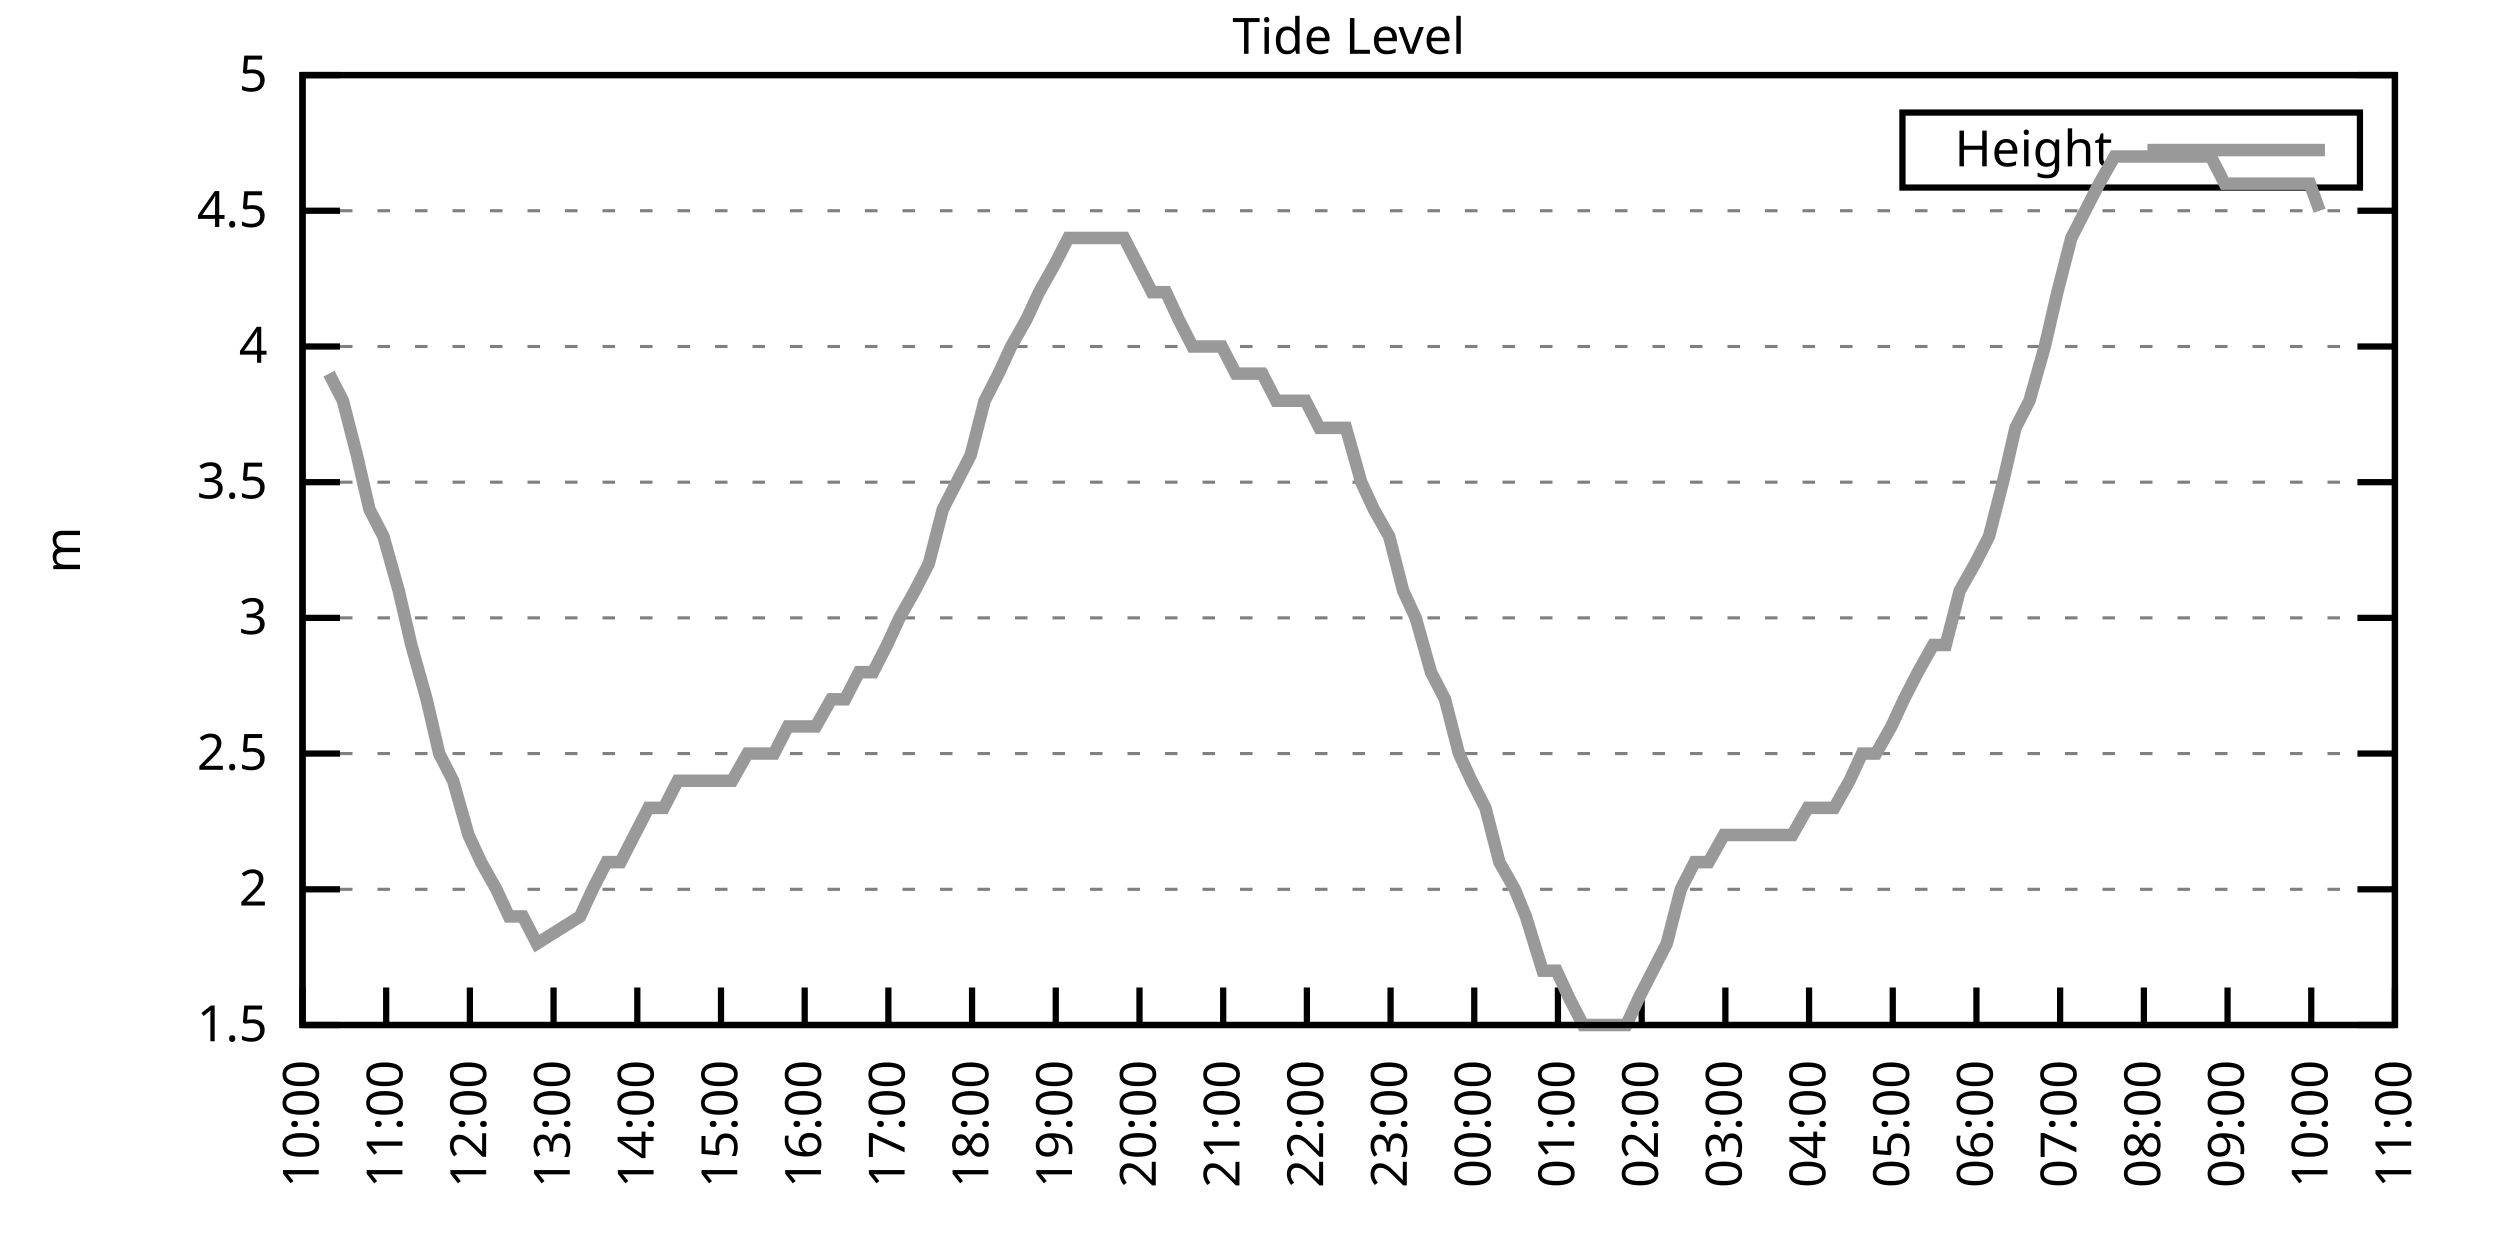
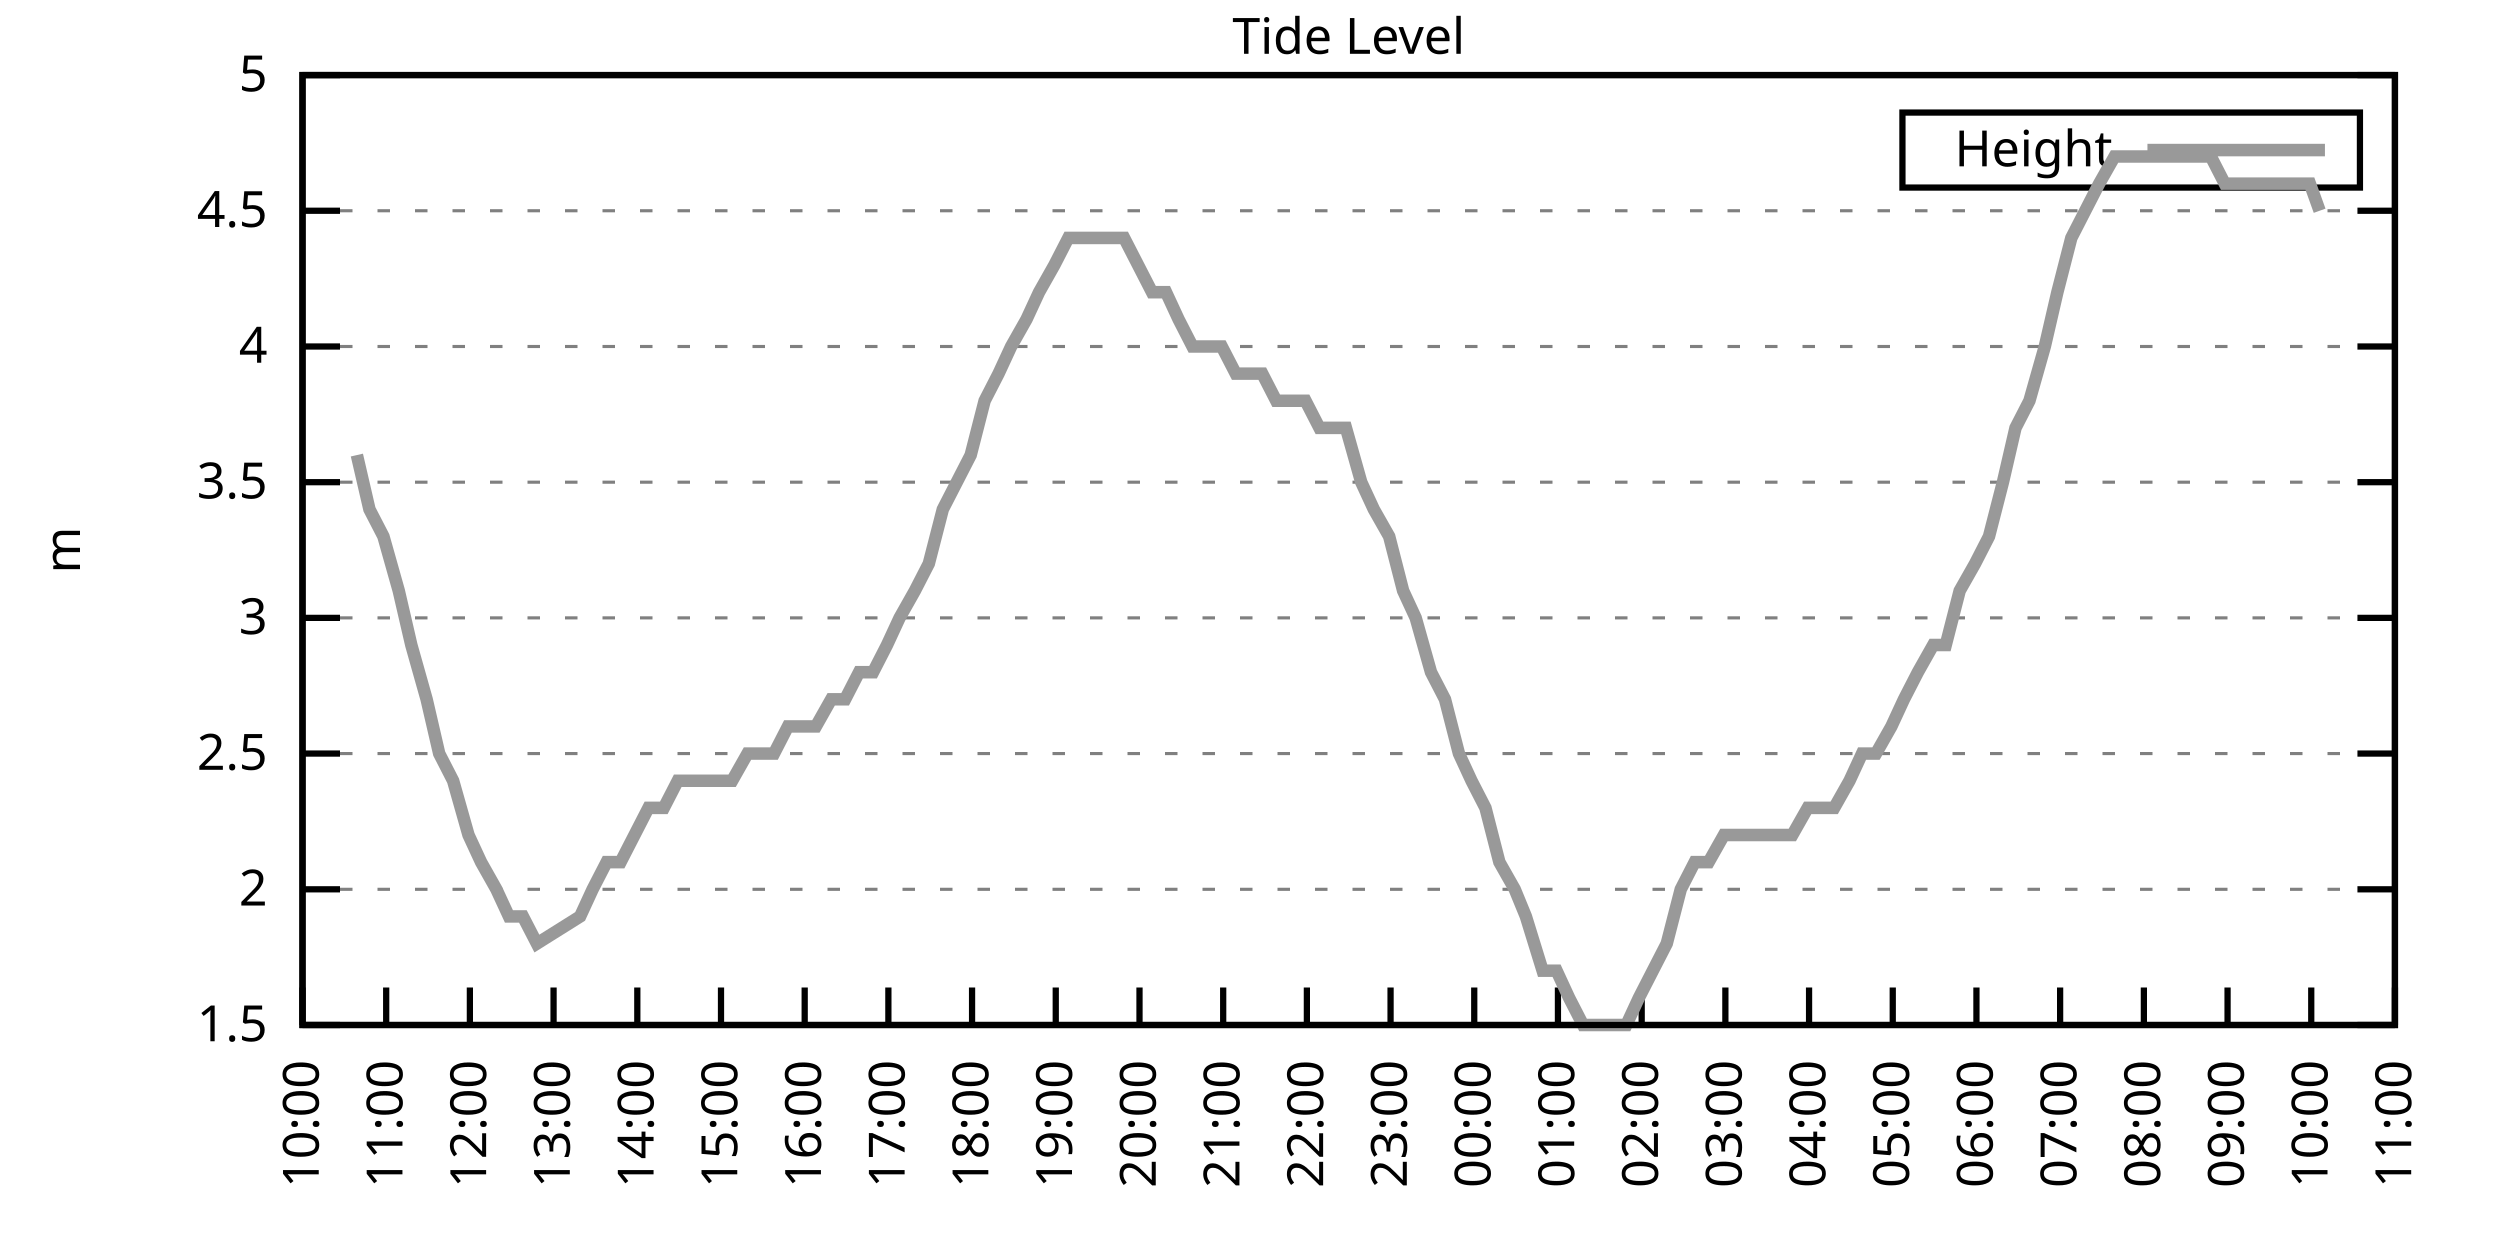
<svg xmlns="http://www.w3.org/2000/svg" xmlns:xlink="http://www.w3.org/1999/xlink" width="400" height="200" viewBox="0 0 400 200">
  <g id="gnuplot_canvas">
    <rect x="0" y="0" width="400" height="200" fill="none" />
    <defs>
      <circle id="gpDot" r="0.5" stroke-width="0.5" stroke="currentColor" />
      <path id="gpPt0" stroke-width="0.333" stroke="currentColor" d="M-1,0 h2 M0,-1 v2" />
      <path id="gpPt1" stroke-width="0.333" stroke="currentColor" d="M-1,-1 L1,1 M1,-1 L-1,1" />
      <path id="gpPt2" stroke-width="0.333" stroke="currentColor" d="M-1,0 L1,0 M0,-1 L0,1 M-1,-1 L1,1 M-1,1 L1,-1" />
      <rect id="gpPt3" stroke-width="0.333" stroke="currentColor" x="-1" y="-1" width="2" height="2" />
      <rect id="gpPt4" stroke-width="0.333" stroke="currentColor" fill="currentColor" x="-1" y="-1" width="2" height="2" />
      <circle id="gpPt5" stroke-width="0.333" stroke="currentColor" cx="0" cy="0" r="1" />
      <use xlink:href="#gpPt5" id="gpPt6" fill="currentColor" stroke="none" />
      <path id="gpPt7" stroke-width="0.333" stroke="currentColor" d="M0,-1.33 L-1.33,0.67 L1.33,0.67 z" />
      <use xlink:href="#gpPt7" id="gpPt8" fill="currentColor" stroke="none" />
      <use xlink:href="#gpPt7" id="gpPt9" stroke="currentColor" transform="rotate(180)" />
      <use xlink:href="#gpPt9" id="gpPt10" fill="currentColor" stroke="none" />
      <use xlink:href="#gpPt3" id="gpPt11" stroke="currentColor" transform="rotate(45)" />
      <use xlink:href="#gpPt11" id="gpPt12" fill="currentColor" stroke="none" />
      <path id="gpPt13" stroke-width="0.333" stroke="currentColor" d="M0,1.330 L1.265,0.411 L0.782,-1.067 L-0.782,-1.076 L-1.265,0.411 z" />
      <use xlink:href="#gpPt13" id="gpPt14" fill="currentColor" stroke="none" />
      <filter id="textbox" filterUnits="objectBoundingBox" x="0" y="0" height="1" width="1">
        <feFlood flood-color="white" flood-opacity="1" result="bgnd" />
        <feComposite in="SourceGraphic" in2="bgnd" operator="atop" />
      </filter>
      <filter id="greybox" filterUnits="objectBoundingBox" x="0" y="0" height="1" width="1">
        <feFlood flood-color="lightgrey" flood-opacity="1" result="grey" />
        <feComposite in="SourceGraphic" in2="grey" operator="atop" />
      </filter>
    </defs>
    <g fill="none" color="white" stroke="currentColor" stroke-width="1.00" stroke-linecap="butt" stroke-linejoin="miter">
</g>
    <g fill="none" color="black" stroke="currentColor" stroke-width="1.00" stroke-linecap="butt" stroke-linejoin="miter">
      <g stroke="none" shape-rendering="crispEdges">
        <polygon fill="rgb(255, 255, 255)" points="48.40,164.00 383.18,164.00 383.18,12.02 48.40,12.02 " />
      </g>
    </g>
    <g fill="none" color="black" stroke="currentColor" stroke-width="1.00" stroke-linecap="butt" stroke-linejoin="miter">
</g>
    <g fill="none" color="black" stroke="black" stroke-width="0.50" stroke-linecap="butt" stroke-linejoin="miter">
</g>
    <g fill="none" color="gray" stroke="currentColor" stroke-width="0.50" stroke-linecap="butt" stroke-linejoin="miter">
      <path stroke="gray" stroke-dasharray="2,4" class="gridline" d="M48.40,164.00 L383.19,164.00  " />
    </g>
    <g fill="none" color="gray" stroke="gray" stroke-width="1.00" stroke-linecap="butt" stroke-linejoin="miter">
</g>
    <g fill="none" color="black" stroke="currentColor" stroke-width="1.00" stroke-linecap="butt" stroke-linejoin="miter">
      <path stroke="black" d="M48.40,164.00 L54.40,164.00 M383.19,164.00 L377.19,164.00  " />
      <g transform="translate(42.80,166.60)" stroke="none" fill="black" font-family="Sans" font-size="8.00" text-anchor="end">
        <text>
          <tspan font-family="Sans"> 1.5</tspan>
        </text>
      </g>
    </g>
    <g fill="none" color="black" stroke="currentColor" stroke-width="1.00" stroke-linecap="butt" stroke-linejoin="miter">
</g>
    <g fill="none" color="black" stroke="black" stroke-width="0.50" stroke-linecap="butt" stroke-linejoin="miter">
</g>
    <g fill="none" color="gray" stroke="currentColor" stroke-width="0.50" stroke-linecap="butt" stroke-linejoin="miter">
      <path stroke="gray" stroke-dasharray="2,4" class="gridline" d="M48.40,142.29 L383.19,142.29  " />
    </g>
    <g fill="none" color="gray" stroke="gray" stroke-width="1.00" stroke-linecap="butt" stroke-linejoin="miter">
</g>
    <g fill="none" color="black" stroke="currentColor" stroke-width="1.00" stroke-linecap="butt" stroke-linejoin="miter">
      <path stroke="black" d="M48.40,142.29 L54.40,142.29 M383.19,142.29 L377.19,142.29  " />
      <g transform="translate(42.80,144.89)" stroke="none" fill="black" font-family="Sans" font-size="8.00" text-anchor="end">
        <text>
          <tspan font-family="Sans"> 2</tspan>
        </text>
      </g>
    </g>
    <g fill="none" color="black" stroke="currentColor" stroke-width="1.00" stroke-linecap="butt" stroke-linejoin="miter">
</g>
    <g fill="none" color="black" stroke="black" stroke-width="0.50" stroke-linecap="butt" stroke-linejoin="miter">
</g>
    <g fill="none" color="gray" stroke="currentColor" stroke-width="0.50" stroke-linecap="butt" stroke-linejoin="miter">
      <path stroke="gray" stroke-dasharray="2,4" class="gridline" d="M48.40,120.57 L383.19,120.57  " />
    </g>
    <g fill="none" color="gray" stroke="gray" stroke-width="1.00" stroke-linecap="butt" stroke-linejoin="miter">
</g>
    <g fill="none" color="black" stroke="currentColor" stroke-width="1.00" stroke-linecap="butt" stroke-linejoin="miter">
      <path stroke="black" d="M48.40,120.57 L54.40,120.57 M383.19,120.57 L377.19,120.57  " />
      <g transform="translate(42.80,123.17)" stroke="none" fill="black" font-family="Sans" font-size="8.00" text-anchor="end">
        <text>
          <tspan font-family="Sans"> 2.5</tspan>
        </text>
      </g>
    </g>
    <g fill="none" color="black" stroke="currentColor" stroke-width="1.00" stroke-linecap="butt" stroke-linejoin="miter">
</g>
    <g fill="none" color="black" stroke="black" stroke-width="0.50" stroke-linecap="butt" stroke-linejoin="miter">
</g>
    <g fill="none" color="gray" stroke="currentColor" stroke-width="0.50" stroke-linecap="butt" stroke-linejoin="miter">
      <path stroke="gray" stroke-dasharray="2,4" class="gridline" d="M48.40,98.86 L383.19,98.86  " />
    </g>
    <g fill="none" color="gray" stroke="gray" stroke-width="1.00" stroke-linecap="butt" stroke-linejoin="miter">
</g>
    <g fill="none" color="black" stroke="currentColor" stroke-width="1.00" stroke-linecap="butt" stroke-linejoin="miter">
      <path stroke="black" d="M48.40,98.86 L54.40,98.86 M383.19,98.86 L377.19,98.86  " />
      <g transform="translate(42.80,101.46)" stroke="none" fill="black" font-family="Sans" font-size="8.00" text-anchor="end">
        <text>
          <tspan font-family="Sans"> 3</tspan>
        </text>
      </g>
    </g>
    <g fill="none" color="black" stroke="currentColor" stroke-width="1.00" stroke-linecap="butt" stroke-linejoin="miter">
</g>
    <g fill="none" color="black" stroke="black" stroke-width="0.50" stroke-linecap="butt" stroke-linejoin="miter">
</g>
    <g fill="none" color="gray" stroke="currentColor" stroke-width="0.50" stroke-linecap="butt" stroke-linejoin="miter">
      <path stroke="gray" stroke-dasharray="2,4" class="gridline" d="M48.40,77.15 L383.19,77.15  " />
    </g>
    <g fill="none" color="gray" stroke="gray" stroke-width="1.00" stroke-linecap="butt" stroke-linejoin="miter">
</g>
    <g fill="none" color="black" stroke="currentColor" stroke-width="1.00" stroke-linecap="butt" stroke-linejoin="miter">
      <path stroke="black" d="M48.40,77.15 L54.40,77.15 M383.19,77.15 L377.19,77.15  " />
      <g transform="translate(42.80,79.75)" stroke="none" fill="black" font-family="Sans" font-size="8.00" text-anchor="end">
        <text>
          <tspan font-family="Sans"> 3.5</tspan>
        </text>
      </g>
    </g>
    <g fill="none" color="black" stroke="currentColor" stroke-width="1.00" stroke-linecap="butt" stroke-linejoin="miter">
</g>
    <g fill="none" color="black" stroke="black" stroke-width="0.50" stroke-linecap="butt" stroke-linejoin="miter">
</g>
    <g fill="none" color="gray" stroke="currentColor" stroke-width="0.50" stroke-linecap="butt" stroke-linejoin="miter">
      <path stroke="gray" stroke-dasharray="2,4" class="gridline" d="M48.40,55.44 L383.19,55.44  " />
    </g>
    <g fill="none" color="gray" stroke="gray" stroke-width="1.00" stroke-linecap="butt" stroke-linejoin="miter">
</g>
    <g fill="none" color="black" stroke="currentColor" stroke-width="1.00" stroke-linecap="butt" stroke-linejoin="miter">
      <path stroke="black" d="M48.40,55.44 L54.40,55.44 M383.19,55.44 L377.19,55.44  " />
      <g transform="translate(42.80,58.04)" stroke="none" fill="black" font-family="Sans" font-size="8.00" text-anchor="end">
        <text>
          <tspan font-family="Sans"> 4</tspan>
        </text>
      </g>
    </g>
    <g fill="none" color="black" stroke="currentColor" stroke-width="1.00" stroke-linecap="butt" stroke-linejoin="miter">
</g>
    <g fill="none" color="black" stroke="black" stroke-width="0.50" stroke-linecap="butt" stroke-linejoin="miter">
</g>
    <g fill="none" color="gray" stroke="currentColor" stroke-width="0.50" stroke-linecap="butt" stroke-linejoin="miter">
      <path stroke="gray" stroke-dasharray="2,4" class="gridline" d="M48.40,33.72 L383.19,33.72  " />
    </g>
    <g fill="none" color="gray" stroke="gray" stroke-width="1.00" stroke-linecap="butt" stroke-linejoin="miter">
</g>
    <g fill="none" color="black" stroke="currentColor" stroke-width="1.00" stroke-linecap="butt" stroke-linejoin="miter">
      <path stroke="black" d="M48.40,33.72 L54.40,33.72 M383.19,33.72 L377.19,33.72  " />
      <g transform="translate(42.80,36.32)" stroke="none" fill="black" font-family="Sans" font-size="8.00" text-anchor="end">
        <text>
          <tspan font-family="Sans"> 4.5</tspan>
        </text>
      </g>
    </g>
    <g fill="none" color="black" stroke="currentColor" stroke-width="1.00" stroke-linecap="butt" stroke-linejoin="miter">
</g>
    <g fill="none" color="black" stroke="black" stroke-width="0.50" stroke-linecap="butt" stroke-linejoin="miter">
</g>
    <g fill="none" color="gray" stroke="currentColor" stroke-width="0.50" stroke-linecap="butt" stroke-linejoin="miter">
      <path stroke="gray" stroke-dasharray="2,4" class="gridline" d="M48.40,12.01 L383.19,12.01  " />
    </g>
    <g fill="none" color="gray" stroke="gray" stroke-width="1.00" stroke-linecap="butt" stroke-linejoin="miter">
</g>
    <g fill="none" color="black" stroke="currentColor" stroke-width="1.00" stroke-linecap="butt" stroke-linejoin="miter">
      <path stroke="black" d="M48.40,12.01 L54.40,12.01 M383.19,12.01 L377.19,12.01  " />
      <g transform="translate(42.80,14.61)" stroke="none" fill="black" font-family="Sans" font-size="8.00" text-anchor="end">
        <text>
          <tspan font-family="Sans"> 5</tspan>
        </text>
      </g>
    </g>
    <g fill="none" color="black" stroke="currentColor" stroke-width="1.00" stroke-linecap="butt" stroke-linejoin="miter">
      <path stroke="black" d="M48.40,164.00 L48.40,158.00  " />
      <g transform="translate(51.00,169.60) rotate(270.00)" stroke="none" fill="black" font-family="Sans" font-size="8.00" text-anchor="end">
        <text>
          <tspan font-family="Sans">10:00</tspan>
        </text>
      </g>
    </g>
    <g fill="none" color="black" stroke="currentColor" stroke-width="1.00" stroke-linecap="butt" stroke-linejoin="miter">
      <path stroke="black" d="M61.79,164.00 L61.79,158.00  " />
      <g transform="translate(64.39,169.60) rotate(270.00)" stroke="none" fill="black" font-family="Sans" font-size="8.00" text-anchor="end">
        <text>
          <tspan font-family="Sans">11:00</tspan>
        </text>
      </g>
    </g>
    <g fill="none" color="black" stroke="currentColor" stroke-width="1.00" stroke-linecap="butt" stroke-linejoin="miter">
      <path stroke="black" d="M75.18,164.00 L75.18,158.00  " />
      <g transform="translate(77.78,169.60) rotate(270.00)" stroke="none" fill="black" font-family="Sans" font-size="8.00" text-anchor="end">
        <text>
          <tspan font-family="Sans">12:00</tspan>
        </text>
      </g>
    </g>
    <g fill="none" color="black" stroke="currentColor" stroke-width="1.00" stroke-linecap="butt" stroke-linejoin="miter">
      <path stroke="black" d="M88.57,164.00 L88.57,158.00  " />
      <g transform="translate(91.17,169.60) rotate(270.00)" stroke="none" fill="black" font-family="Sans" font-size="8.00" text-anchor="end">
        <text>
          <tspan font-family="Sans">13:00</tspan>
        </text>
      </g>
    </g>
    <g fill="none" color="black" stroke="currentColor" stroke-width="1.00" stroke-linecap="butt" stroke-linejoin="miter">
      <path stroke="black" d="M101.97,164.00 L101.97,158.00  " />
      <g transform="translate(104.57,169.60) rotate(270.00)" stroke="none" fill="black" font-family="Sans" font-size="8.00" text-anchor="end">
        <text>
          <tspan font-family="Sans">14:00</tspan>
        </text>
      </g>
    </g>
    <g fill="none" color="black" stroke="currentColor" stroke-width="1.00" stroke-linecap="butt" stroke-linejoin="miter">
      <path stroke="black" d="M115.36,164.00 L115.36,158.00  " />
      <g transform="translate(117.96,169.60) rotate(270.00)" stroke="none" fill="black" font-family="Sans" font-size="8.00" text-anchor="end">
        <text>
          <tspan font-family="Sans">15:00</tspan>
        </text>
      </g>
    </g>
    <g fill="none" color="black" stroke="currentColor" stroke-width="1.00" stroke-linecap="butt" stroke-linejoin="miter">
      <path stroke="black" d="M128.75,164.00 L128.75,158.00  " />
      <g transform="translate(131.35,169.60) rotate(270.00)" stroke="none" fill="black" font-family="Sans" font-size="8.00" text-anchor="end">
        <text>
          <tspan font-family="Sans">16:00</tspan>
        </text>
      </g>
    </g>
    <g fill="none" color="black" stroke="currentColor" stroke-width="1.00" stroke-linecap="butt" stroke-linejoin="miter">
      <path stroke="black" d="M142.14,164.00 L142.14,158.00  " />
      <g transform="translate(144.74,169.60) rotate(270.00)" stroke="none" fill="black" font-family="Sans" font-size="8.00" text-anchor="end">
        <text>
          <tspan font-family="Sans">17:00</tspan>
        </text>
      </g>
    </g>
    <g fill="none" color="black" stroke="currentColor" stroke-width="1.00" stroke-linecap="butt" stroke-linejoin="miter">
      <path stroke="black" d="M155.53,164.00 L155.53,158.00  " />
      <g transform="translate(158.13,169.60) rotate(270.00)" stroke="none" fill="black" font-family="Sans" font-size="8.00" text-anchor="end">
        <text>
          <tspan font-family="Sans">18:00</tspan>
        </text>
      </g>
    </g>
    <g fill="none" color="black" stroke="currentColor" stroke-width="1.00" stroke-linecap="butt" stroke-linejoin="miter">
      <path stroke="black" d="M168.92,164.00 L168.92,158.00  " />
      <g transform="translate(171.52,169.60) rotate(270.00)" stroke="none" fill="black" font-family="Sans" font-size="8.00" text-anchor="end">
        <text>
          <tspan font-family="Sans">19:00</tspan>
        </text>
      </g>
    </g>
    <g fill="none" color="black" stroke="currentColor" stroke-width="1.00" stroke-linecap="butt" stroke-linejoin="miter">
      <path stroke="black" d="M182.32,164.00 L182.32,158.00  " />
      <g transform="translate(184.92,169.60) rotate(270.00)" stroke="none" fill="black" font-family="Sans" font-size="8.00" text-anchor="end">
        <text>
          <tspan font-family="Sans">20:00</tspan>
        </text>
      </g>
    </g>
    <g fill="none" color="black" stroke="currentColor" stroke-width="1.00" stroke-linecap="butt" stroke-linejoin="miter">
      <path stroke="black" d="M195.71,164.00 L195.71,158.00  " />
      <g transform="translate(198.31,169.60) rotate(270.00)" stroke="none" fill="black" font-family="Sans" font-size="8.00" text-anchor="end">
        <text>
          <tspan font-family="Sans">21:00</tspan>
        </text>
      </g>
    </g>
    <g fill="none" color="black" stroke="currentColor" stroke-width="1.00" stroke-linecap="butt" stroke-linejoin="miter">
      <path stroke="black" d="M209.10,164.00 L209.10,158.00  " />
      <g transform="translate(211.70,169.60) rotate(270.00)" stroke="none" fill="black" font-family="Sans" font-size="8.00" text-anchor="end">
        <text>
          <tspan font-family="Sans">22:00</tspan>
        </text>
      </g>
    </g>
    <g fill="none" color="black" stroke="currentColor" stroke-width="1.00" stroke-linecap="butt" stroke-linejoin="miter">
      <path stroke="black" d="M222.49,164.00 L222.49,158.00  " />
      <g transform="translate(225.09,169.60) rotate(270.00)" stroke="none" fill="black" font-family="Sans" font-size="8.00" text-anchor="end">
        <text>
          <tspan font-family="Sans">23:00</tspan>
        </text>
      </g>
    </g>
    <g fill="none" color="black" stroke="currentColor" stroke-width="1.00" stroke-linecap="butt" stroke-linejoin="miter">
      <path stroke="black" d="M235.88,164.00 L235.88,158.00  " />
      <g transform="translate(238.48,169.60) rotate(270.00)" stroke="none" fill="black" font-family="Sans" font-size="8.00" text-anchor="end">
        <text>
          <tspan font-family="Sans">00:00</tspan>
        </text>
      </g>
    </g>
    <g fill="none" color="black" stroke="currentColor" stroke-width="1.00" stroke-linecap="butt" stroke-linejoin="miter">
      <path stroke="black" d="M249.27,164.00 L249.27,158.00  " />
      <g transform="translate(251.87,169.60) rotate(270.00)" stroke="none" fill="black" font-family="Sans" font-size="8.00" text-anchor="end">
        <text>
          <tspan font-family="Sans">01:00</tspan>
        </text>
      </g>
    </g>
    <g fill="none" color="black" stroke="currentColor" stroke-width="1.00" stroke-linecap="butt" stroke-linejoin="miter">
      <path stroke="black" d="M262.67,164.00 L262.67,158.00  " />
      <g transform="translate(265.27,169.60) rotate(270.00)" stroke="none" fill="black" font-family="Sans" font-size="8.00" text-anchor="end">
        <text>
          <tspan font-family="Sans">02:00</tspan>
        </text>
      </g>
    </g>
    <g fill="none" color="black" stroke="currentColor" stroke-width="1.00" stroke-linecap="butt" stroke-linejoin="miter">
      <path stroke="black" d="M276.06,164.00 L276.06,158.00  " />
      <g transform="translate(278.66,169.60) rotate(270.00)" stroke="none" fill="black" font-family="Sans" font-size="8.00" text-anchor="end">
        <text>
          <tspan font-family="Sans">03:00</tspan>
        </text>
      </g>
    </g>
    <g fill="none" color="black" stroke="currentColor" stroke-width="1.00" stroke-linecap="butt" stroke-linejoin="miter">
      <path stroke="black" d="M289.45,164.00 L289.45,158.00  " />
      <g transform="translate(292.05,169.60) rotate(270.00)" stroke="none" fill="black" font-family="Sans" font-size="8.00" text-anchor="end">
        <text>
          <tspan font-family="Sans">04:00</tspan>
        </text>
      </g>
    </g>
    <g fill="none" color="black" stroke="currentColor" stroke-width="1.00" stroke-linecap="butt" stroke-linejoin="miter">
      <path stroke="black" d="M302.84,164.00 L302.84,158.00  " />
      <g transform="translate(305.44,169.60) rotate(270.00)" stroke="none" fill="black" font-family="Sans" font-size="8.00" text-anchor="end">
        <text>
          <tspan font-family="Sans">05:00</tspan>
        </text>
      </g>
    </g>
    <g fill="none" color="black" stroke="currentColor" stroke-width="1.00" stroke-linecap="butt" stroke-linejoin="miter">
      <path stroke="black" d="M316.23,164.00 L316.23,158.00  " />
      <g transform="translate(318.83,169.60) rotate(270.00)" stroke="none" fill="black" font-family="Sans" font-size="8.00" text-anchor="end">
        <text>
          <tspan font-family="Sans">06:00</tspan>
        </text>
      </g>
    </g>
    <g fill="none" color="black" stroke="currentColor" stroke-width="1.00" stroke-linecap="butt" stroke-linejoin="miter">
      <path stroke="black" d="M329.62,164.00 L329.62,158.00  " />
      <g transform="translate(332.22,169.60) rotate(270.00)" stroke="none" fill="black" font-family="Sans" font-size="8.00" text-anchor="end">
        <text>
          <tspan font-family="Sans">07:00</tspan>
        </text>
      </g>
    </g>
    <g fill="none" color="black" stroke="currentColor" stroke-width="1.00" stroke-linecap="butt" stroke-linejoin="miter">
      <path stroke="black" d="M343.02,164.00 L343.02,158.00  " />
      <g transform="translate(345.62,169.60) rotate(270.00)" stroke="none" fill="black" font-family="Sans" font-size="8.00" text-anchor="end">
        <text>
          <tspan font-family="Sans">08:00</tspan>
        </text>
      </g>
    </g>
    <g fill="none" color="black" stroke="currentColor" stroke-width="1.00" stroke-linecap="butt" stroke-linejoin="miter">
      <path stroke="black" d="M356.41,164.00 L356.41,158.00  " />
      <g transform="translate(359.01,169.60) rotate(270.00)" stroke="none" fill="black" font-family="Sans" font-size="8.00" text-anchor="end">
        <text>
          <tspan font-family="Sans">09:00</tspan>
        </text>
      </g>
    </g>
    <g fill="none" color="black" stroke="currentColor" stroke-width="1.00" stroke-linecap="butt" stroke-linejoin="miter">
      <path stroke="black" d="M369.80,164.00 L369.80,158.00  " />
      <g transform="translate(372.40,169.60) rotate(270.00)" stroke="none" fill="black" font-family="Sans" font-size="8.00" text-anchor="end">
        <text>
          <tspan font-family="Sans">10:00</tspan>
        </text>
      </g>
    </g>
    <g fill="none" color="black" stroke="currentColor" stroke-width="1.00" stroke-linecap="butt" stroke-linejoin="miter">
      <path stroke="black" d="M383.19,164.00 L383.19,158.00  " />
      <g transform="translate(385.79,169.60) rotate(270.00)" stroke="none" fill="black" font-family="Sans" font-size="8.00" text-anchor="end">
        <text>
          <tspan font-family="Sans">11:00</tspan>
        </text>
      </g>
    </g>
    <g fill="none" color="black" stroke="currentColor" stroke-width="1.00" stroke-linecap="butt" stroke-linejoin="miter">
</g>
    <g fill="none" color="black" stroke="currentColor" stroke-width="1.00" stroke-linecap="butt" stroke-linejoin="miter">
      <path stroke="black" d="M48.40,12.01 L48.40,164.00 L383.19,164.00 L383.19,12.01 L48.40,12.01 Z  " />
    </g>
    <g fill="none" color="black" stroke="currentColor" stroke-width="1.00" stroke-linecap="butt" stroke-linejoin="miter">
</g>
    <g fill="none" color="black" stroke="currentColor" stroke-width="1.00" stroke-linecap="butt" stroke-linejoin="miter">
      <path stroke="black" d="M304.39,30.01 L304.39,18.01 L377.59,18.01 L377.59,30.01 L304.39,30.01 Z  " />
    </g>
    <g id="Tide_level_plot_1">
      <g fill="none" color="white" stroke="black" stroke-width="2.00" stroke-linecap="butt" stroke-linejoin="miter">
</g>
      <g fill="none" color="black" stroke="currentColor" stroke-width="2.00" stroke-linecap="butt" stroke-linejoin="miter">
        <g transform="translate(337.99,26.61)" stroke="none" fill="black" font-family="Sans" font-size="8.00" text-anchor="end">
          <text>
            <tspan font-family="Sans">Height</tspan>
          </text>
        </g>
      </g>
      <g fill="none" color="black" stroke="currentColor" stroke-width="2.00" stroke-linecap="butt" stroke-linejoin="miter">
-         <path stroke="rgb(153, 153, 153)" d="M343.59,24.01 L371.99,24.01 M52.64,59.78 L54.87,64.12 L57.10,72.81 L59.11,81.49 L61.35,85.83 L63.80,94.52   L65.81,103.20 L68.26,111.89 L70.27,120.57 L72.50,124.92 L74.96,133.60 L76.97,137.94 L79.42,142.29 L81.43,146.63   L83.66,146.63 L85.90,150.97 L92.82,146.63 L94.82,142.29 L97.06,137.94 L99.29,137.94 L101.52,133.60 L103.75,129.26   L106.21,129.26 L108.44,124.92 L110.45,124.92 L112.90,124.92 L115.13,124.92 L117.14,124.92 L119.60,120.57 L121.83,120.57   L123.84,120.57 L126.07,116.23 L128.30,116.23 L130.54,116.23 L132.99,111.89 L135.22,111.89 L137.45,107.55 L139.69,107.55   L141.92,103.20 L143.93,98.86 L146.38,94.52 L148.61,90.18 L150.85,81.49 L153.08,77.15 L155.31,72.81 L157.54,64.12   L159.77,59.78 L161.78,55.44 L164.24,51.09 L166.25,46.75 L168.70,42.41 L170.93,38.07 L172.94,38.07 L175.40,38.07   L177.63,38.07 L179.86,38.07 L182.09,42.41 L184.32,46.75 L186.56,46.75 L188.57,51.09 L190.80,55.44 L193.25,55.44   L195.48,55.44 L197.72,59.78 L199.73,59.78 L201.96,59.78 L204.19,64.12 L206.64,64.12 L208.88,64.12 L211.11,68.46   L213.12,68.46 L215.35,68.46 L217.80,77.15 L219.81,81.49 L222.27,85.83 L224.50,94.52 L226.51,98.86 L228.96,107.55   L231.20,111.89 L233.43,120.57 L235.44,124.92 L237.67,129.26 L239.90,137.94 L242.36,142.29 L244.14,146.63 L246.82,155.31   L249.05,155.31 L251.06,159.66 L253.29,164.00 L255.52,164.00 L257.98,164.00 L260.21,164.00 L262.22,159.66 L264.45,155.31   L266.68,150.97 L268.92,142.29 L271.15,137.94 L273.38,137.94 L275.83,133.60 L277.84,133.60 L280.30,133.60 L282.31,133.60   L284.76,133.60 L286.77,133.60 L289.23,129.26 L291.23,129.26 L293.47,129.26 L295.92,124.92 L297.93,120.57 L300.16,120.57   L302.62,116.23 L304.63,111.89 L306.86,107.55 L309.31,103.20 L311.32,103.20 L313.55,94.52 L316.01,90.18 L318.24,85.83   L320.47,77.15 L322.48,68.46 L324.71,64.12 L327.17,55.44 L329.18,46.75 L331.41,38.07 L333.64,33.72 L335.87,29.38   L338.33,25.04 L340.34,25.04 L342.57,25.04 L344.80,25.04 L347.26,25.04 L349.49,25.04 L351.72,25.04 L353.73,25.04   L355.96,29.38 L358.19,29.38 L360.42,29.38 L362.66,29.38 L364.89,29.38 L367.34,29.38 L369.58,29.38 L371.14,33.72    " />
+         <path stroke="rgb(153, 153, 153)" d="M343.59,24.01 L371.99,24.01 M57.10,72.81 L59.11,81.49 L61.35,85.83 L63.80,94.52 L65.81,103.20 L68.26,111.89   L70.27,120.57 L72.50,124.92 L74.96,133.60 L76.97,137.94 L79.42,142.29 L81.43,146.63 L83.66,146.63 L85.90,150.97   L92.82,146.63 L94.82,142.29 L97.06,137.94 L99.29,137.94 L101.52,133.60 L103.75,129.26 L106.21,129.26 L108.44,124.92   L110.45,124.92 L112.90,124.92 L115.13,124.92 L117.14,124.92 L119.60,120.57 L121.83,120.57 L123.84,120.57 L126.07,116.23   L128.30,116.23 L130.54,116.23 L132.99,111.89 L135.22,111.89 L137.45,107.55 L139.69,107.55 L141.92,103.20 L143.93,98.86   L146.38,94.52 L148.61,90.18 L150.85,81.49 L153.08,77.15 L155.31,72.81 L157.54,64.12 L159.77,59.78 L161.78,55.44   L164.24,51.09 L166.25,46.75 L168.70,42.41 L170.93,38.07 L172.94,38.07 L175.40,38.07 L177.63,38.07 L179.86,38.07   L182.09,42.41 L184.32,46.75 L186.56,46.75 L188.57,51.09 L190.80,55.44 L193.25,55.44 L195.48,55.44 L197.72,59.78   L199.73,59.78 L201.96,59.78 L204.19,64.12 L206.64,64.12 L208.88,64.12 L211.11,68.46 L213.12,68.46 L215.35,68.46   L217.80,77.15 L219.81,81.49 L222.27,85.83 L224.50,94.52 L226.51,98.86 L228.96,107.55 L231.20,111.89 L233.43,120.57   L235.44,124.92 L237.67,129.26 L239.90,137.94 L242.36,142.29 L244.14,146.63 L246.82,155.31 L249.05,155.31 L251.06,159.66   L253.29,164.00 L255.52,164.00 L257.98,164.00 L260.21,164.00 L262.22,159.66 L264.45,155.31 L266.68,150.97 L268.92,142.29   L271.15,137.94 L273.38,137.94 L275.83,133.60 L277.84,133.60 L280.30,133.60 L282.31,133.60 L284.76,133.60 L286.77,133.60   L289.23,129.26 L291.23,129.26 L293.47,129.26 L295.92,124.92 L297.93,120.57 L300.16,120.57 L302.62,116.23 L304.63,111.89   L306.86,107.55 L309.31,103.20 L311.32,103.20 L313.55,94.52 L316.01,90.18 L318.24,85.83 L320.47,77.15 L322.48,68.46   L324.71,64.12 L327.17,55.44 L329.18,46.75 L331.41,38.07 L333.64,33.72 L335.87,29.38 L338.33,25.04 L340.34,25.04   L342.57,25.04 L344.80,25.04 L347.26,25.04 L349.49,25.04 L351.72,25.04 L353.73,25.04 L355.96,29.38 L358.19,29.38   L360.42,29.38 L362.66,29.38 L364.89,29.38 L367.34,29.38 L369.58,29.38 L371.14,33.72  " />
      </g>
    </g>
    <g fill="none" color="black" stroke="currentColor" stroke-width="2.00" stroke-linecap="butt" stroke-linejoin="miter">
</g>
    <g fill="none" color="black" stroke="black" stroke-width="1.00" stroke-linecap="butt" stroke-linejoin="miter">
</g>
    <g fill="none" color="black" stroke="currentColor" stroke-width="1.00" stroke-linecap="butt" stroke-linejoin="miter">
      <path stroke="black" d="M48.40,12.01 L48.40,164.00 L383.19,164.00 L383.19,12.01 L48.40,12.01 Z  " />
      <g transform="translate(12.80,88.01) rotate(270.00)" stroke="none" fill="black" font-family="Sans" font-size="8.00" text-anchor="middle">
        <text>
          <tspan font-family="Sans">m</tspan>
        </text>
      </g>
    </g>
    <g fill="none" color="black" stroke="currentColor" stroke-width="1.00" stroke-linecap="butt" stroke-linejoin="miter">
</g>
    <g fill="none" color="black" stroke="currentColor" stroke-width="1.00" stroke-linecap="butt" stroke-linejoin="miter">
      <g transform="translate(215.79,8.61)" stroke="none" fill="black" font-family="Sans" font-size="8.00" text-anchor="middle">
        <text>
          <tspan font-family="Sans">Tide Level</tspan>
        </text>
      </g>
    </g>
    <g fill="none" color="black" stroke="currentColor" stroke-width="1.00" stroke-linecap="butt" stroke-linejoin="miter">
</g>
  </g>
</svg>
